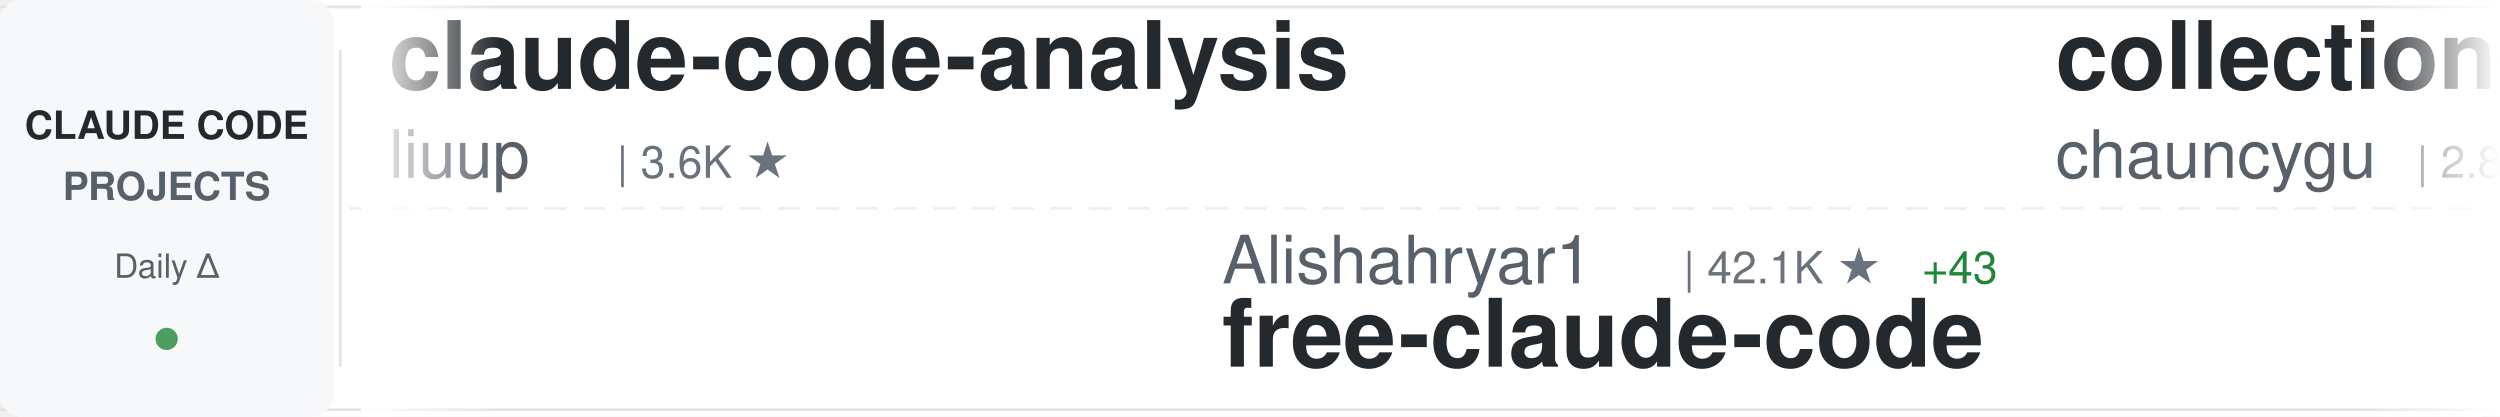
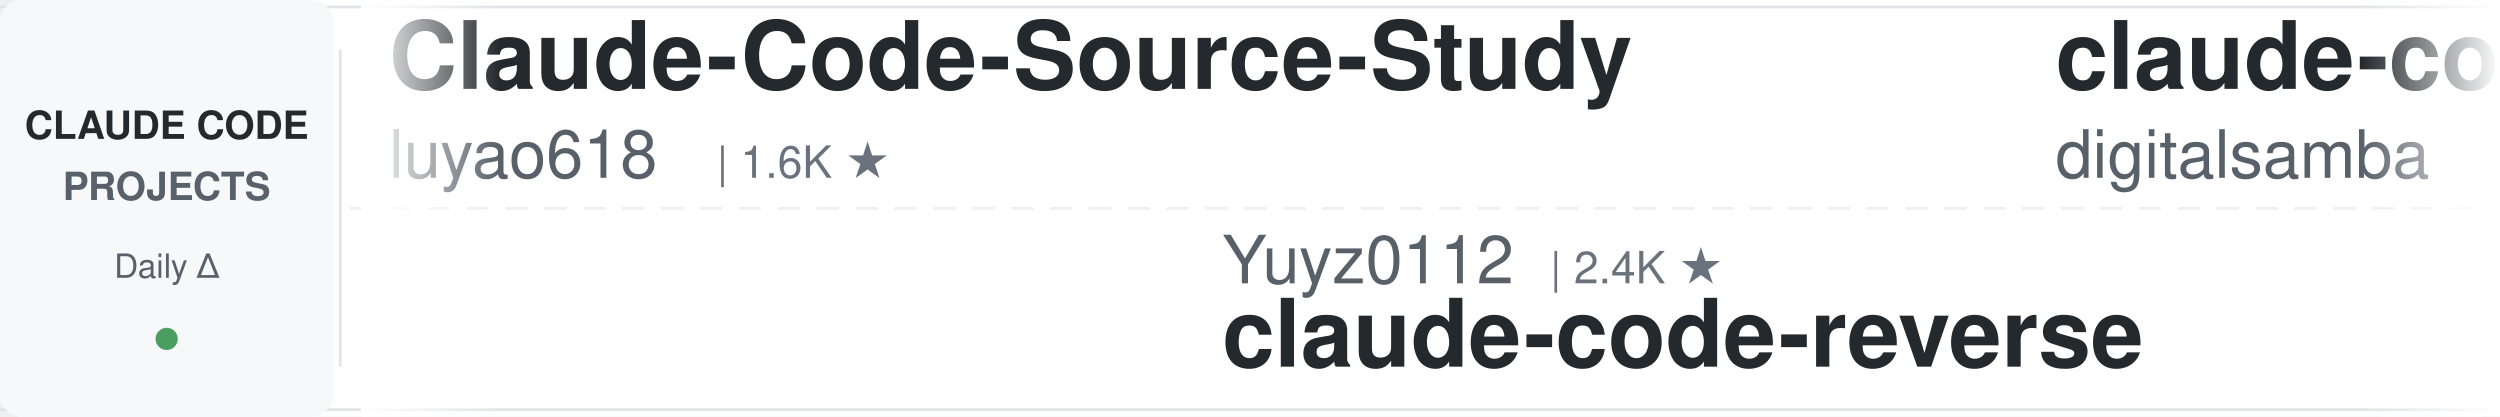
<svg xmlns="http://www.w3.org/2000/svg" width="900" height="150">
  <defs>
    <linearGradient id="awesomeLeftFade" x1="0%" y1="0%" x2="100%" y2="0%">
      <stop offset="0%" style="stop-color:#ffffff;stop-opacity:1" />
      <stop offset="100%" style="stop-color:#ffffff;stop-opacity:0" />
    </linearGradient>
    <linearGradient id="awesomeRightFade" x1="0%" y1="0%" x2="100%" y2="0%">
      <stop offset="0%" style="stop-color:#ffffff;stop-opacity:0" />
      <stop offset="100%" style="stop-color:#ffffff;stop-opacity:1" />
    </linearGradient>
  </defs>
  <rect width="900" height="150" fill="#ffffff" rx="8" />
  <rect x="0" y="2" width="900" height="1" fill="#e1e4e8" />
  <rect x="0" y="147" width="900" height="1" fill="#e1e4e8" />
  <line x1="0" y1="75" x2="900" y2="75" stroke="#e1e4e8" stroke-width="1" stroke-dasharray="8 6" opacity="0.6" />
  <rect x="0" y="0" width="120" height="150" fill="#f6f8fa" rx="8" />
  <text x="60" y="50" font-family="-apple-system, BlinkMacSystemFont, 'Segoe UI', Helvetica, Arial, sans-serif" font-size="14" font-weight="600" fill="#24292e" text-anchor="middle">CLAUDE CODE</text>
  <text x="60" y="72" font-family="-apple-system, BlinkMacSystemFont, 'Segoe UI', Helvetica, Arial, sans-serif" font-size="14" font-weight="600" fill="#586069" text-anchor="middle">PROJECTS</text>
  <text x="60" y="100" font-family="-apple-system, BlinkMacSystemFont, 'Segoe UI', Helvetica, Arial, sans-serif" font-size="12" font-weight="500" fill="#586069" text-anchor="middle">Daily Δ</text>
  <circle cx="60" cy="122" r="4" fill="#22863a" opacity="0.8" />
  <rect x="122" y="18" width="1" height="114" fill="#e1e4e8" />
  <clipPath id="awesomeTickerClip">
    <rect x="130" y="0" width="770" height="150" />
  </clipPath>
  <g clip-path="url(#awesomeTickerClip)">
    <g id="awesomeTickerItems">
      <animateTransform attributeName="transform" attributeType="XML" type="translate" from="0 0" to="-3000 0" dur="54s" repeatCount="indefinite" />
      <g transform="translate(0, 0)">
-         <text x="140" y="32" font-family="-apple-system, BlinkMacSystemFont, 'Segoe UI', Helvetica, Arial, sans-serif" font-size="34" font-weight="600" fill="#24292e">claude-code-analysis</text>
-         <text x="140" y="64" font-family="-apple-system, BlinkMacSystemFont, 'Segoe UI', Helvetica, Arial, sans-serif" font-size="24" font-weight="400" fill="#586069">liuup</text>
-         <text x="222" y="64" font-family="-apple-system, BlinkMacSystemFont, 'Segoe UI', Helvetica, Arial, sans-serif" font-size="16" font-weight="500" fill="#6a737d">| 3.6K ★</text>
+         <text x="140" y="32" font-family="-apple-system, BlinkMacSystemFont, 'Segoe UI', Helvetica, Arial, sans-serif" font-size="34" font-weight="600" fill="#24292e">Claude-Code-Source-Study</text>
+         <text x="140" y="64" font-family="-apple-system, BlinkMacSystemFont, 'Segoe UI', Helvetica, Arial, sans-serif" font-size="24" font-weight="400" fill="#586069">luyao618</text>
+         <text x="258" y="64" font-family="-apple-system, BlinkMacSystemFont, 'Segoe UI', Helvetica, Arial, sans-serif" font-size="16" font-weight="500" fill="#6a737d">| 1.6K ★</text>
      </g>
      <g transform="translate(300, 0)">
-         <text x="140" y="102" font-family="-apple-system, BlinkMacSystemFont, 'Segoe UI', Helvetica, Arial, sans-serif" font-size="24" font-weight="400" fill="#586069">Alishahryar1</text>
-         <text x="306" y="102" font-family="-apple-system, BlinkMacSystemFont, 'Segoe UI', Helvetica, Arial, sans-serif" font-size="16" font-weight="500" fill="#6a737d">| 42.1K ★</text>
-         <text x="392" y="102" font-family="-apple-system, BlinkMacSystemFont, 'Segoe UI', Helvetica, Arial, sans-serif" font-size="16" font-weight="500" fill="#22863a"> +43</text>
-         <text x="140" y="132" font-family="-apple-system, BlinkMacSystemFont, 'Segoe UI', Helvetica, Arial, sans-serif" font-size="34" font-weight="600" fill="#24292e">free-claude-code</text>
+         <text x="140" y="102" font-family="-apple-system, BlinkMacSystemFont, 'Segoe UI', Helvetica, Arial, sans-serif" font-size="24" font-weight="400" fill="#586069">Yuyz0112</text>
+         <text x="258" y="102" font-family="-apple-system, BlinkMacSystemFont, 'Segoe UI', Helvetica, Arial, sans-serif" font-size="16" font-weight="500" fill="#6a737d">| 2.4K ★</text>
+         <text x="140" y="132" font-family="-apple-system, BlinkMacSystemFont, 'Segoe UI', Helvetica, Arial, sans-serif" font-size="34" font-weight="600" fill="#24292e">claude-code-reverse</text>
      </g>
      <g transform="translate(600, 0)">
-         <text x="140" y="32" font-family="-apple-system, BlinkMacSystemFont, 'Segoe UI', Helvetica, Arial, sans-serif" font-size="34" font-weight="600" fill="#24292e">collection-claude-code-s...</text>
-         <text x="140" y="64" font-family="-apple-system, BlinkMacSystemFont, 'Segoe UI', Helvetica, Arial, sans-serif" font-size="24" font-weight="400" fill="#586069">chauncygu</text>
-         <text x="270" y="64" font-family="-apple-system, BlinkMacSystemFont, 'Segoe UI', Helvetica, Arial, sans-serif" font-size="16" font-weight="500" fill="#6a737d">| 2.8K ★</text>
+         <text x="140" y="32" font-family="-apple-system, BlinkMacSystemFont, 'Segoe UI', Helvetica, Arial, sans-serif" font-size="34" font-weight="600" fill="#24292e">claude-code-video-toolki...</text>
+         <text x="140" y="64" font-family="-apple-system, BlinkMacSystemFont, 'Segoe UI', Helvetica, Arial, sans-serif" font-size="24" font-weight="400" fill="#586069">digitalsamba</text>
+         <text x="306" y="64" font-family="-apple-system, BlinkMacSystemFont, 'Segoe UI', Helvetica, Arial, sans-serif" font-size="16" font-weight="500" fill="#6a737d">| 1.8K ★</text>
+         <text x="383" y="64" font-family="-apple-system, BlinkMacSystemFont, 'Segoe UI', Helvetica, Arial, sans-serif" font-size="16" font-weight="500" fill="#22863a"> +2</text>
      </g>
      <g transform="translate(900, 0)">
-         <text x="140" y="102" font-family="-apple-system, BlinkMacSystemFont, 'Segoe UI', Helvetica, Arial, sans-serif" font-size="24" font-weight="400" fill="#586069">Yeachan-Heo</text>
-         <text x="294" y="102" font-family="-apple-system, BlinkMacSystemFont, 'Segoe UI', Helvetica, Arial, sans-serif" font-size="16" font-weight="500" fill="#6a737d">| 38.0K ★</text>
-         <text x="380" y="102" font-family="-apple-system, BlinkMacSystemFont, 'Segoe UI', Helvetica, Arial, sans-serif" font-size="16" font-weight="500" fill="#22863a"> +2</text>
-         <text x="140" y="132" font-family="-apple-system, BlinkMacSystemFont, 'Segoe UI', Helvetica, Arial, sans-serif" font-size="34" font-weight="600" fill="#24292e">oh-my-claudecode</text>
+         <text x="140" y="102" font-family="-apple-system, BlinkMacSystemFont, 'Segoe UI', Helvetica, Arial, sans-serif" font-size="24" font-weight="400" fill="#586069">disler</text>
+         <text x="234" y="102" font-family="-apple-system, BlinkMacSystemFont, 'Segoe UI', Helvetica, Arial, sans-serif" font-size="16" font-weight="500" fill="#6a737d">| 3.8K ★</text>
+         <text x="140" y="132" font-family="-apple-system, BlinkMacSystemFont, 'Segoe UI', Helvetica, Arial, sans-serif" font-size="34" font-weight="600" fill="#24292e">claude-code-hooks-master...</text>
      </g>
      <g transform="translate(1200, 0)">
-         <text x="140" y="32" font-family="-apple-system, BlinkMacSystemFont, 'Segoe UI', Helvetica, Arial, sans-serif" font-size="34" font-weight="600" fill="#24292e">claude_code_src</text>
-         <text x="140" y="64" font-family="-apple-system, BlinkMacSystemFont, 'Segoe UI', Helvetica, Arial, sans-serif" font-size="24" font-weight="400" fill="#586069">ponponon</text>
-         <text x="258" y="64" font-family="-apple-system, BlinkMacSystemFont, 'Segoe UI', Helvetica, Arial, sans-serif" font-size="16" font-weight="500" fill="#6a737d">| 2.3K ★</text>
+         <text x="140" y="32" font-family="-apple-system, BlinkMacSystemFont, 'Segoe UI', Helvetica, Arial, sans-serif" font-size="34" font-weight="600" fill="#24292e">claude-coder</text>
+         <text x="140" y="64" font-family="-apple-system, BlinkMacSystemFont, 'Segoe UI', Helvetica, Arial, sans-serif" font-size="24" font-weight="400" fill="#586069">kodu-ai</text>
+         <text x="246" y="64" font-family="-apple-system, BlinkMacSystemFont, 'Segoe UI', Helvetica, Arial, sans-serif" font-size="16" font-weight="500" fill="#6a737d">| 5.3K ★</text>
      </g>
      <g transform="translate(1500, 0)">
-         <text x="140" y="102" font-family="-apple-system, BlinkMacSystemFont, 'Segoe UI', Helvetica, Arial, sans-serif" font-size="24" font-weight="400" fill="#586069">RichardAtCT</text>
-         <text x="294" y="102" font-family="-apple-system, BlinkMacSystemFont, 'Segoe UI', Helvetica, Arial, sans-serif" font-size="16" font-weight="500" fill="#6a737d">| 2.7K ★</text>
-         <text x="371" y="102" font-family="-apple-system, BlinkMacSystemFont, 'Segoe UI', Helvetica, Arial, sans-serif" font-size="16" font-weight="500" fill="#22863a"> +1</text>
-         <text x="140" y="132" font-family="-apple-system, BlinkMacSystemFont, 'Segoe UI', Helvetica, Arial, sans-serif" font-size="34" font-weight="600" fill="#24292e">claude-code-telegram</text>
+         <text x="140" y="102" font-family="-apple-system, BlinkMacSystemFont, 'Segoe UI', Helvetica, Arial, sans-serif" font-size="24" font-weight="400" fill="#586069">edmund-io</text>
+         <text x="270" y="102" font-family="-apple-system, BlinkMacSystemFont, 'Segoe UI', Helvetica, Arial, sans-serif" font-size="16" font-weight="500" fill="#6a737d">| 1.5K ★</text>
+         <text x="140" y="132" font-family="-apple-system, BlinkMacSystemFont, 'Segoe UI', Helvetica, Arial, sans-serif" font-size="34" font-weight="600" fill="#24292e">edmunds-claude-code</text>
      </g>
      <g transform="translate(1800, 0)">
-         <text x="140" y="32" font-family="-apple-system, BlinkMacSystemFont, 'Segoe UI', Helvetica, Arial, sans-serif" font-size="34" font-weight="600" fill="#24292e">claude-code-best-practic...</text>
-         <text x="140" y="64" font-family="-apple-system, BlinkMacSystemFont, 'Segoe UI', Helvetica, Arial, sans-serif" font-size="24" font-weight="400" fill="#586069">shanraisshan</text>
-         <text x="306" y="64" font-family="-apple-system, BlinkMacSystemFont, 'Segoe UI', Helvetica, Arial, sans-serif" font-size="16" font-weight="500" fill="#6a737d">| 63.4K ★</text>
+         <text x="140" y="32" font-family="-apple-system, BlinkMacSystemFont, 'Segoe UI', Helvetica, Arial, sans-serif" font-size="34" font-weight="600" fill="#24292e">arcads-claude-code</text>
+         <text x="140" y="64" font-family="-apple-system, BlinkMacSystemFont, 'Segoe UI', Helvetica, Arial, sans-serif" font-size="24" font-weight="400" fill="#586069">krusemediallc</text>
+         <text x="318" y="64" font-family="-apple-system, BlinkMacSystemFont, 'Segoe UI', Helvetica, Arial, sans-serif" font-size="16" font-weight="500" fill="#6a737d">| 1.0K ★</text>
      </g>
      <g transform="translate(2100, 0)">
-         <text x="140" y="102" font-family="-apple-system, BlinkMacSystemFont, 'Segoe UI', Helvetica, Arial, sans-serif" font-size="24" font-weight="400" fill="#586069">musistudio</text>
-         <text x="282" y="102" font-family="-apple-system, BlinkMacSystemFont, 'Segoe UI', Helvetica, Arial, sans-serif" font-size="16" font-weight="500" fill="#6a737d">| 36.2K ★</text>
-         <text x="368" y="102" font-family="-apple-system, BlinkMacSystemFont, 'Segoe UI', Helvetica, Arial, sans-serif" font-size="16" font-weight="500" fill="#22863a"> +3</text>
-         <text x="140" y="132" font-family="-apple-system, BlinkMacSystemFont, 'Segoe UI', Helvetica, Arial, sans-serif" font-size="34" font-weight="600" fill="#24292e">claude-code-router</text>
+         <text x="140" y="102" font-family="-apple-system, BlinkMacSystemFont, 'Segoe UI', Helvetica, Arial, sans-serif" font-size="24" font-weight="400" fill="#586069">LING71671</text>
+         <text x="270" y="102" font-family="-apple-system, BlinkMacSystemFont, 'Segoe UI', Helvetica, Arial, sans-serif" font-size="16" font-weight="500" fill="#6a737d">| 926 ★</text>
+         <text x="140" y="132" font-family="-apple-system, BlinkMacSystemFont, 'Segoe UI', Helvetica, Arial, sans-serif" font-size="34" font-weight="600" fill="#24292e">Open-ClaudeCode</text>
      </g>
      <g transform="translate(2400, 0)">
-         <text x="140" y="32" font-family="-apple-system, BlinkMacSystemFont, 'Segoe UI', Helvetica, Arial, sans-serif" font-size="34" font-weight="600" fill="#24292e">claude-code-ultimate-gui...</text>
-         <text x="140" y="64" font-family="-apple-system, BlinkMacSystemFont, 'Segoe UI', Helvetica, Arial, sans-serif" font-size="24" font-weight="400" fill="#586069">FlorianBruniaux</text>
-         <text x="342" y="64" font-family="-apple-system, BlinkMacSystemFont, 'Segoe UI', Helvetica, Arial, sans-serif" font-size="16" font-weight="500" fill="#6a737d">| 5.5K ★</text>
+         <text x="140" y="32" font-family="-apple-system, BlinkMacSystemFont, 'Segoe UI', Helvetica, Arial, sans-serif" font-size="34" font-weight="600" fill="#24292e">claude-code-webui</text>
+         <text x="140" y="64" font-family="-apple-system, BlinkMacSystemFont, 'Segoe UI', Helvetica, Arial, sans-serif" font-size="24" font-weight="400" fill="#586069">sugyan</text>
+         <text x="234" y="64" font-family="-apple-system, BlinkMacSystemFont, 'Segoe UI', Helvetica, Arial, sans-serif" font-size="16" font-weight="500" fill="#6a737d">| 1.1K ★</text>
      </g>
      <g transform="translate(2700, 0)">
-         <text x="140" y="102" font-family="-apple-system, BlinkMacSystemFont, 'Segoe UI', Helvetica, Arial, sans-serif" font-size="24" font-weight="400" fill="#586069">multica-ai</text>
-         <text x="282" y="102" font-family="-apple-system, BlinkMacSystemFont, 'Segoe UI', Helvetica, Arial, sans-serif" font-size="16" font-weight="500" fill="#6a737d">| 196.0K ★</text>
-         <text x="377" y="102" font-family="-apple-system, BlinkMacSystemFont, 'Segoe UI', Helvetica, Arial, sans-serif" font-size="16" font-weight="500" fill="#22863a"> +36</text>
-         <text x="140" y="132" font-family="-apple-system, BlinkMacSystemFont, 'Segoe UI', Helvetica, Arial, sans-serif" font-size="34" font-weight="600" fill="#24292e">andrej-karpathy-skills</text>
+         <text x="140" y="102" font-family="-apple-system, BlinkMacSystemFont, 'Segoe UI', Helvetica, Arial, sans-serif" font-size="24" font-weight="400" fill="#586069">SeemSeam</text>
+         <text x="258" y="102" font-family="-apple-system, BlinkMacSystemFont, 'Segoe UI', Helvetica, Arial, sans-serif" font-size="16" font-weight="500" fill="#6a737d">| 3.3K ★</text>
+         <text x="140" y="132" font-family="-apple-system, BlinkMacSystemFont, 'Segoe UI', Helvetica, Arial, sans-serif" font-size="34" font-weight="600" fill="#24292e">claude_codex_bridge</text>
      </g>
      <g transform="translate(3000, 0)">
-         <text x="140" y="32" font-family="-apple-system, BlinkMacSystemFont, 'Segoe UI', Helvetica, Arial, sans-serif" font-size="34" font-weight="600" fill="#24292e">claude-code-analysis</text>
-         <text x="140" y="64" font-family="-apple-system, BlinkMacSystemFont, 'Segoe UI', Helvetica, Arial, sans-serif" font-size="24" font-weight="400" fill="#586069">liuup</text>
-         <text x="222" y="64" font-family="-apple-system, BlinkMacSystemFont, 'Segoe UI', Helvetica, Arial, sans-serif" font-size="16" font-weight="500" fill="#6a737d">| 3.6K ★</text>
+         <text x="140" y="32" font-family="-apple-system, BlinkMacSystemFont, 'Segoe UI', Helvetica, Arial, sans-serif" font-size="34" font-weight="600" fill="#24292e">Claude-Code-Source-Study</text>
+         <text x="140" y="64" font-family="-apple-system, BlinkMacSystemFont, 'Segoe UI', Helvetica, Arial, sans-serif" font-size="24" font-weight="400" fill="#586069">luyao618</text>
+         <text x="258" y="64" font-family="-apple-system, BlinkMacSystemFont, 'Segoe UI', Helvetica, Arial, sans-serif" font-size="16" font-weight="500" fill="#6a737d">| 1.6K ★</text>
      </g>
      <g transform="translate(3300, 0)">
-         <text x="140" y="102" font-family="-apple-system, BlinkMacSystemFont, 'Segoe UI', Helvetica, Arial, sans-serif" font-size="24" font-weight="400" fill="#586069">Alishahryar1</text>
-         <text x="306" y="102" font-family="-apple-system, BlinkMacSystemFont, 'Segoe UI', Helvetica, Arial, sans-serif" font-size="16" font-weight="500" fill="#6a737d">| 42.1K ★</text>
-         <text x="392" y="102" font-family="-apple-system, BlinkMacSystemFont, 'Segoe UI', Helvetica, Arial, sans-serif" font-size="16" font-weight="500" fill="#22863a"> +43</text>
-         <text x="140" y="132" font-family="-apple-system, BlinkMacSystemFont, 'Segoe UI', Helvetica, Arial, sans-serif" font-size="34" font-weight="600" fill="#24292e">free-claude-code</text>
+         <text x="140" y="102" font-family="-apple-system, BlinkMacSystemFont, 'Segoe UI', Helvetica, Arial, sans-serif" font-size="24" font-weight="400" fill="#586069">Yuyz0112</text>
+         <text x="258" y="102" font-family="-apple-system, BlinkMacSystemFont, 'Segoe UI', Helvetica, Arial, sans-serif" font-size="16" font-weight="500" fill="#6a737d">| 2.4K ★</text>
+         <text x="140" y="132" font-family="-apple-system, BlinkMacSystemFont, 'Segoe UI', Helvetica, Arial, sans-serif" font-size="34" font-weight="600" fill="#24292e">claude-code-reverse</text>
      </g>
      <g transform="translate(3600, 0)">
-         <text x="140" y="32" font-family="-apple-system, BlinkMacSystemFont, 'Segoe UI', Helvetica, Arial, sans-serif" font-size="34" font-weight="600" fill="#24292e">collection-claude-code-s...</text>
-         <text x="140" y="64" font-family="-apple-system, BlinkMacSystemFont, 'Segoe UI', Helvetica, Arial, sans-serif" font-size="24" font-weight="400" fill="#586069">chauncygu</text>
-         <text x="270" y="64" font-family="-apple-system, BlinkMacSystemFont, 'Segoe UI', Helvetica, Arial, sans-serif" font-size="16" font-weight="500" fill="#6a737d">| 2.8K ★</text>
+         <text x="140" y="32" font-family="-apple-system, BlinkMacSystemFont, 'Segoe UI', Helvetica, Arial, sans-serif" font-size="34" font-weight="600" fill="#24292e">claude-code-video-toolki...</text>
+         <text x="140" y="64" font-family="-apple-system, BlinkMacSystemFont, 'Segoe UI', Helvetica, Arial, sans-serif" font-size="24" font-weight="400" fill="#586069">digitalsamba</text>
+         <text x="306" y="64" font-family="-apple-system, BlinkMacSystemFont, 'Segoe UI', Helvetica, Arial, sans-serif" font-size="16" font-weight="500" fill="#6a737d">| 1.8K ★</text>
+         <text x="383" y="64" font-family="-apple-system, BlinkMacSystemFont, 'Segoe UI', Helvetica, Arial, sans-serif" font-size="16" font-weight="500" fill="#22863a"> +2</text>
      </g>
      <g transform="translate(3900, 0)">
-         <text x="140" y="102" font-family="-apple-system, BlinkMacSystemFont, 'Segoe UI', Helvetica, Arial, sans-serif" font-size="24" font-weight="400" fill="#586069">Yeachan-Heo</text>
-         <text x="294" y="102" font-family="-apple-system, BlinkMacSystemFont, 'Segoe UI', Helvetica, Arial, sans-serif" font-size="16" font-weight="500" fill="#6a737d">| 38.0K ★</text>
-         <text x="380" y="102" font-family="-apple-system, BlinkMacSystemFont, 'Segoe UI', Helvetica, Arial, sans-serif" font-size="16" font-weight="500" fill="#22863a"> +2</text>
-         <text x="140" y="132" font-family="-apple-system, BlinkMacSystemFont, 'Segoe UI', Helvetica, Arial, sans-serif" font-size="34" font-weight="600" fill="#24292e">oh-my-claudecode</text>
+         <text x="140" y="102" font-family="-apple-system, BlinkMacSystemFont, 'Segoe UI', Helvetica, Arial, sans-serif" font-size="24" font-weight="400" fill="#586069">disler</text>
+         <text x="234" y="102" font-family="-apple-system, BlinkMacSystemFont, 'Segoe UI', Helvetica, Arial, sans-serif" font-size="16" font-weight="500" fill="#6a737d">| 3.8K ★</text>
+         <text x="140" y="132" font-family="-apple-system, BlinkMacSystemFont, 'Segoe UI', Helvetica, Arial, sans-serif" font-size="34" font-weight="600" fill="#24292e">claude-code-hooks-master...</text>
      </g>
    </g>
  </g>
  <rect x="130" y="0" width="50" height="150" fill="url(#awesomeLeftFade)" />
  <rect x="850" y="0" width="50" height="150" fill="url(#awesomeRightFade)" />
</svg>
